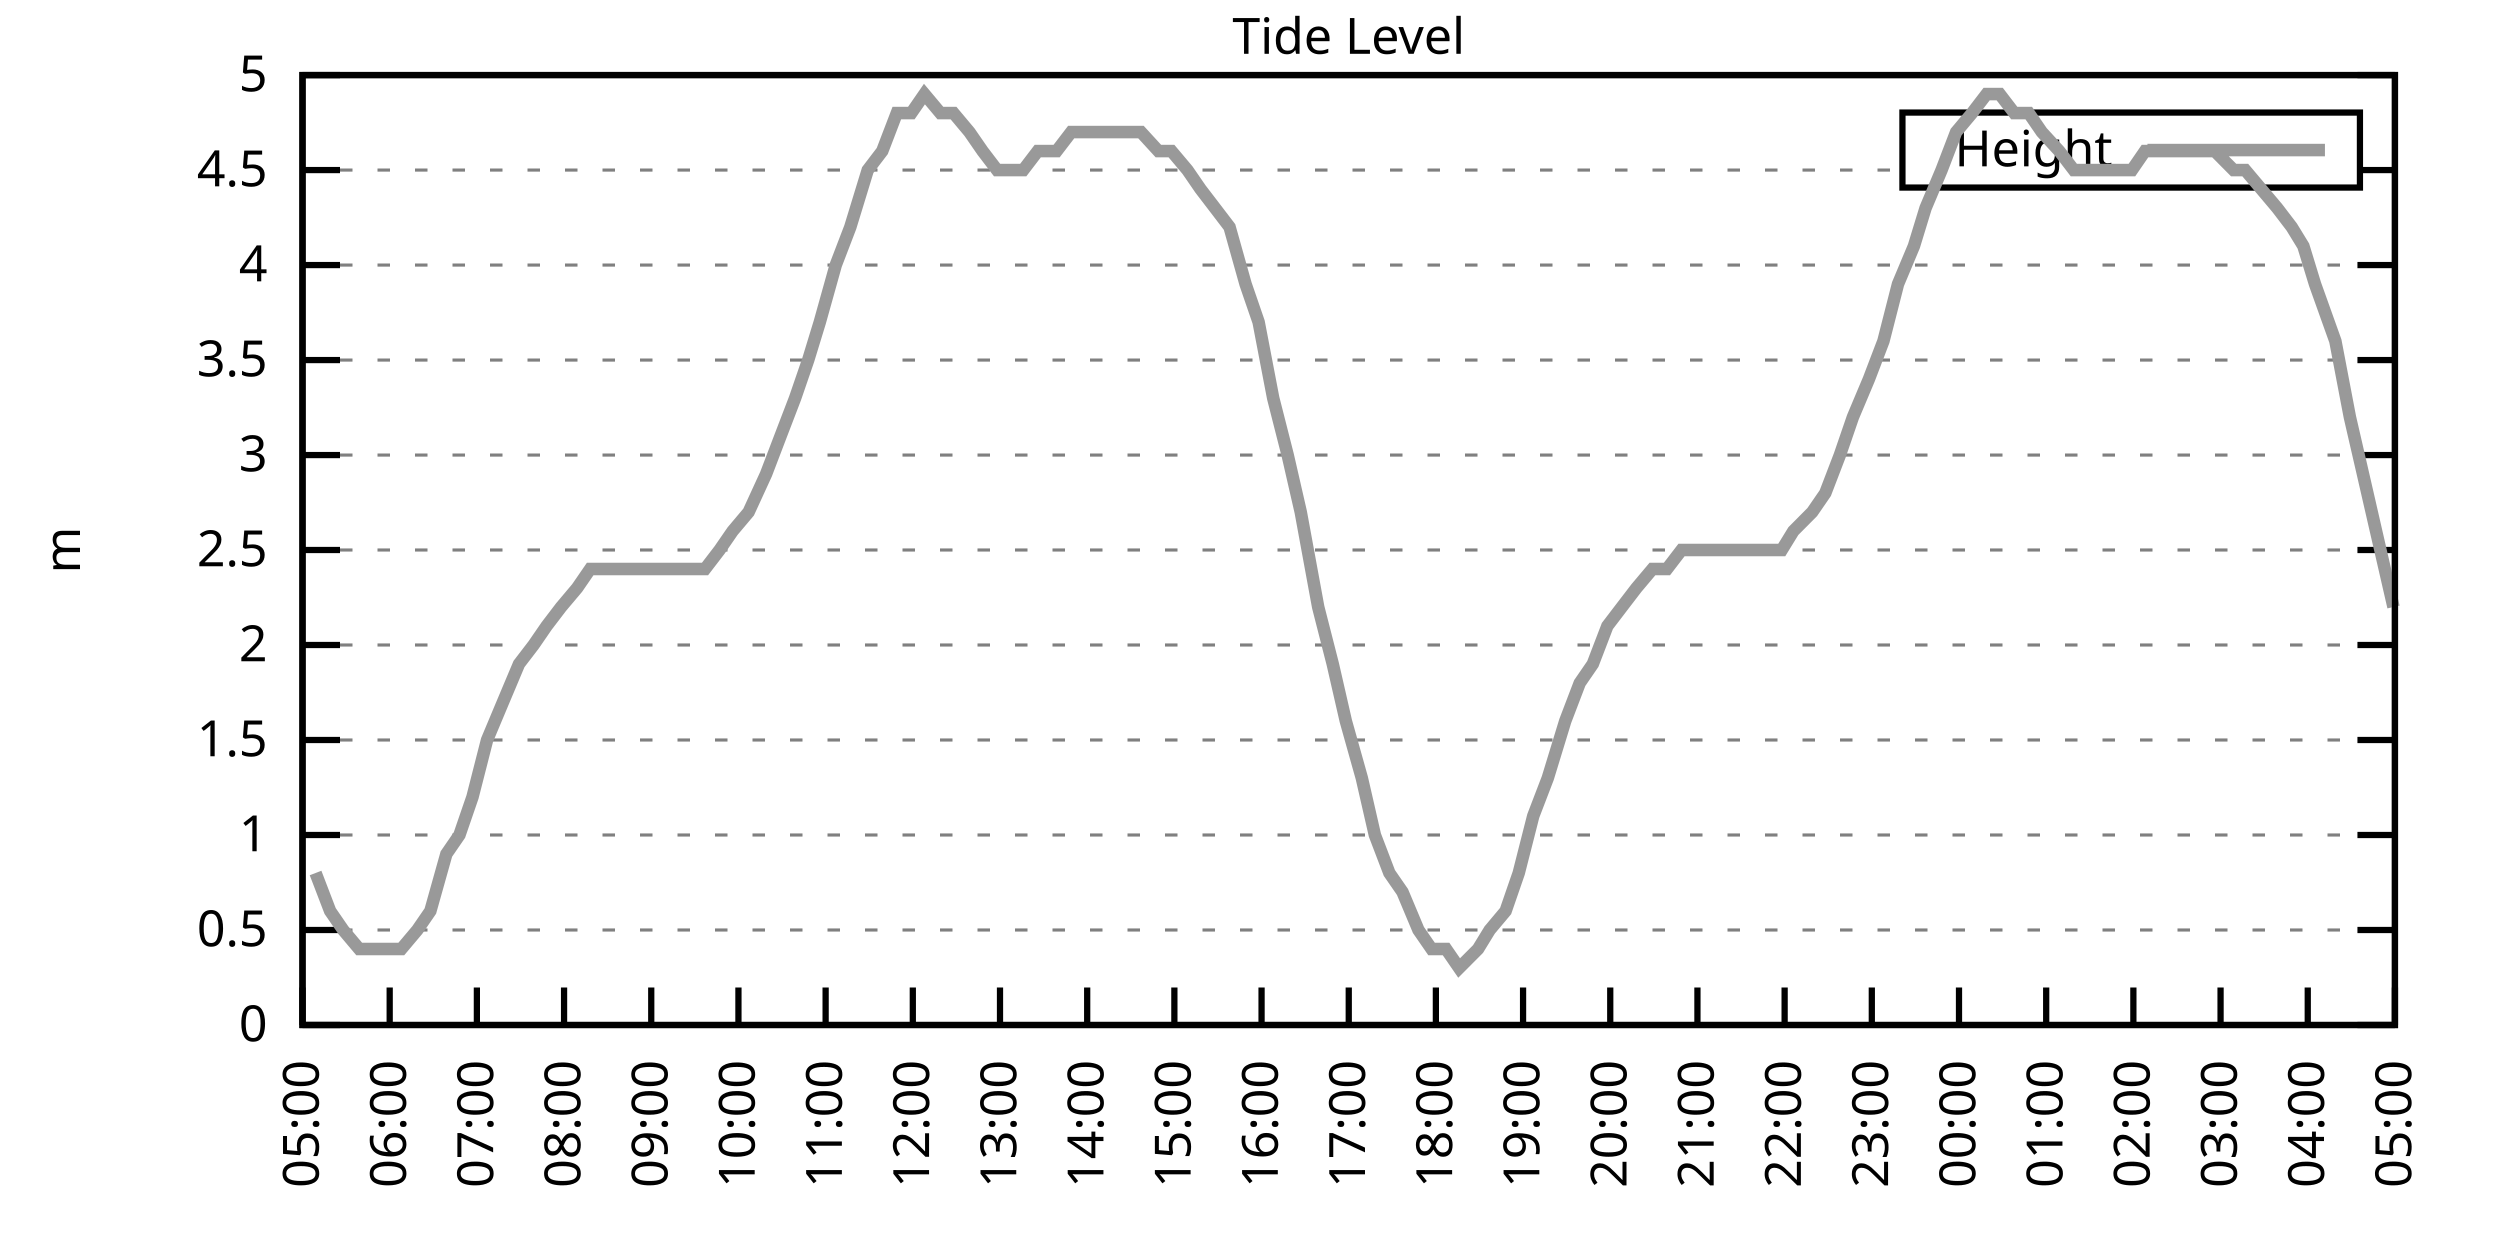
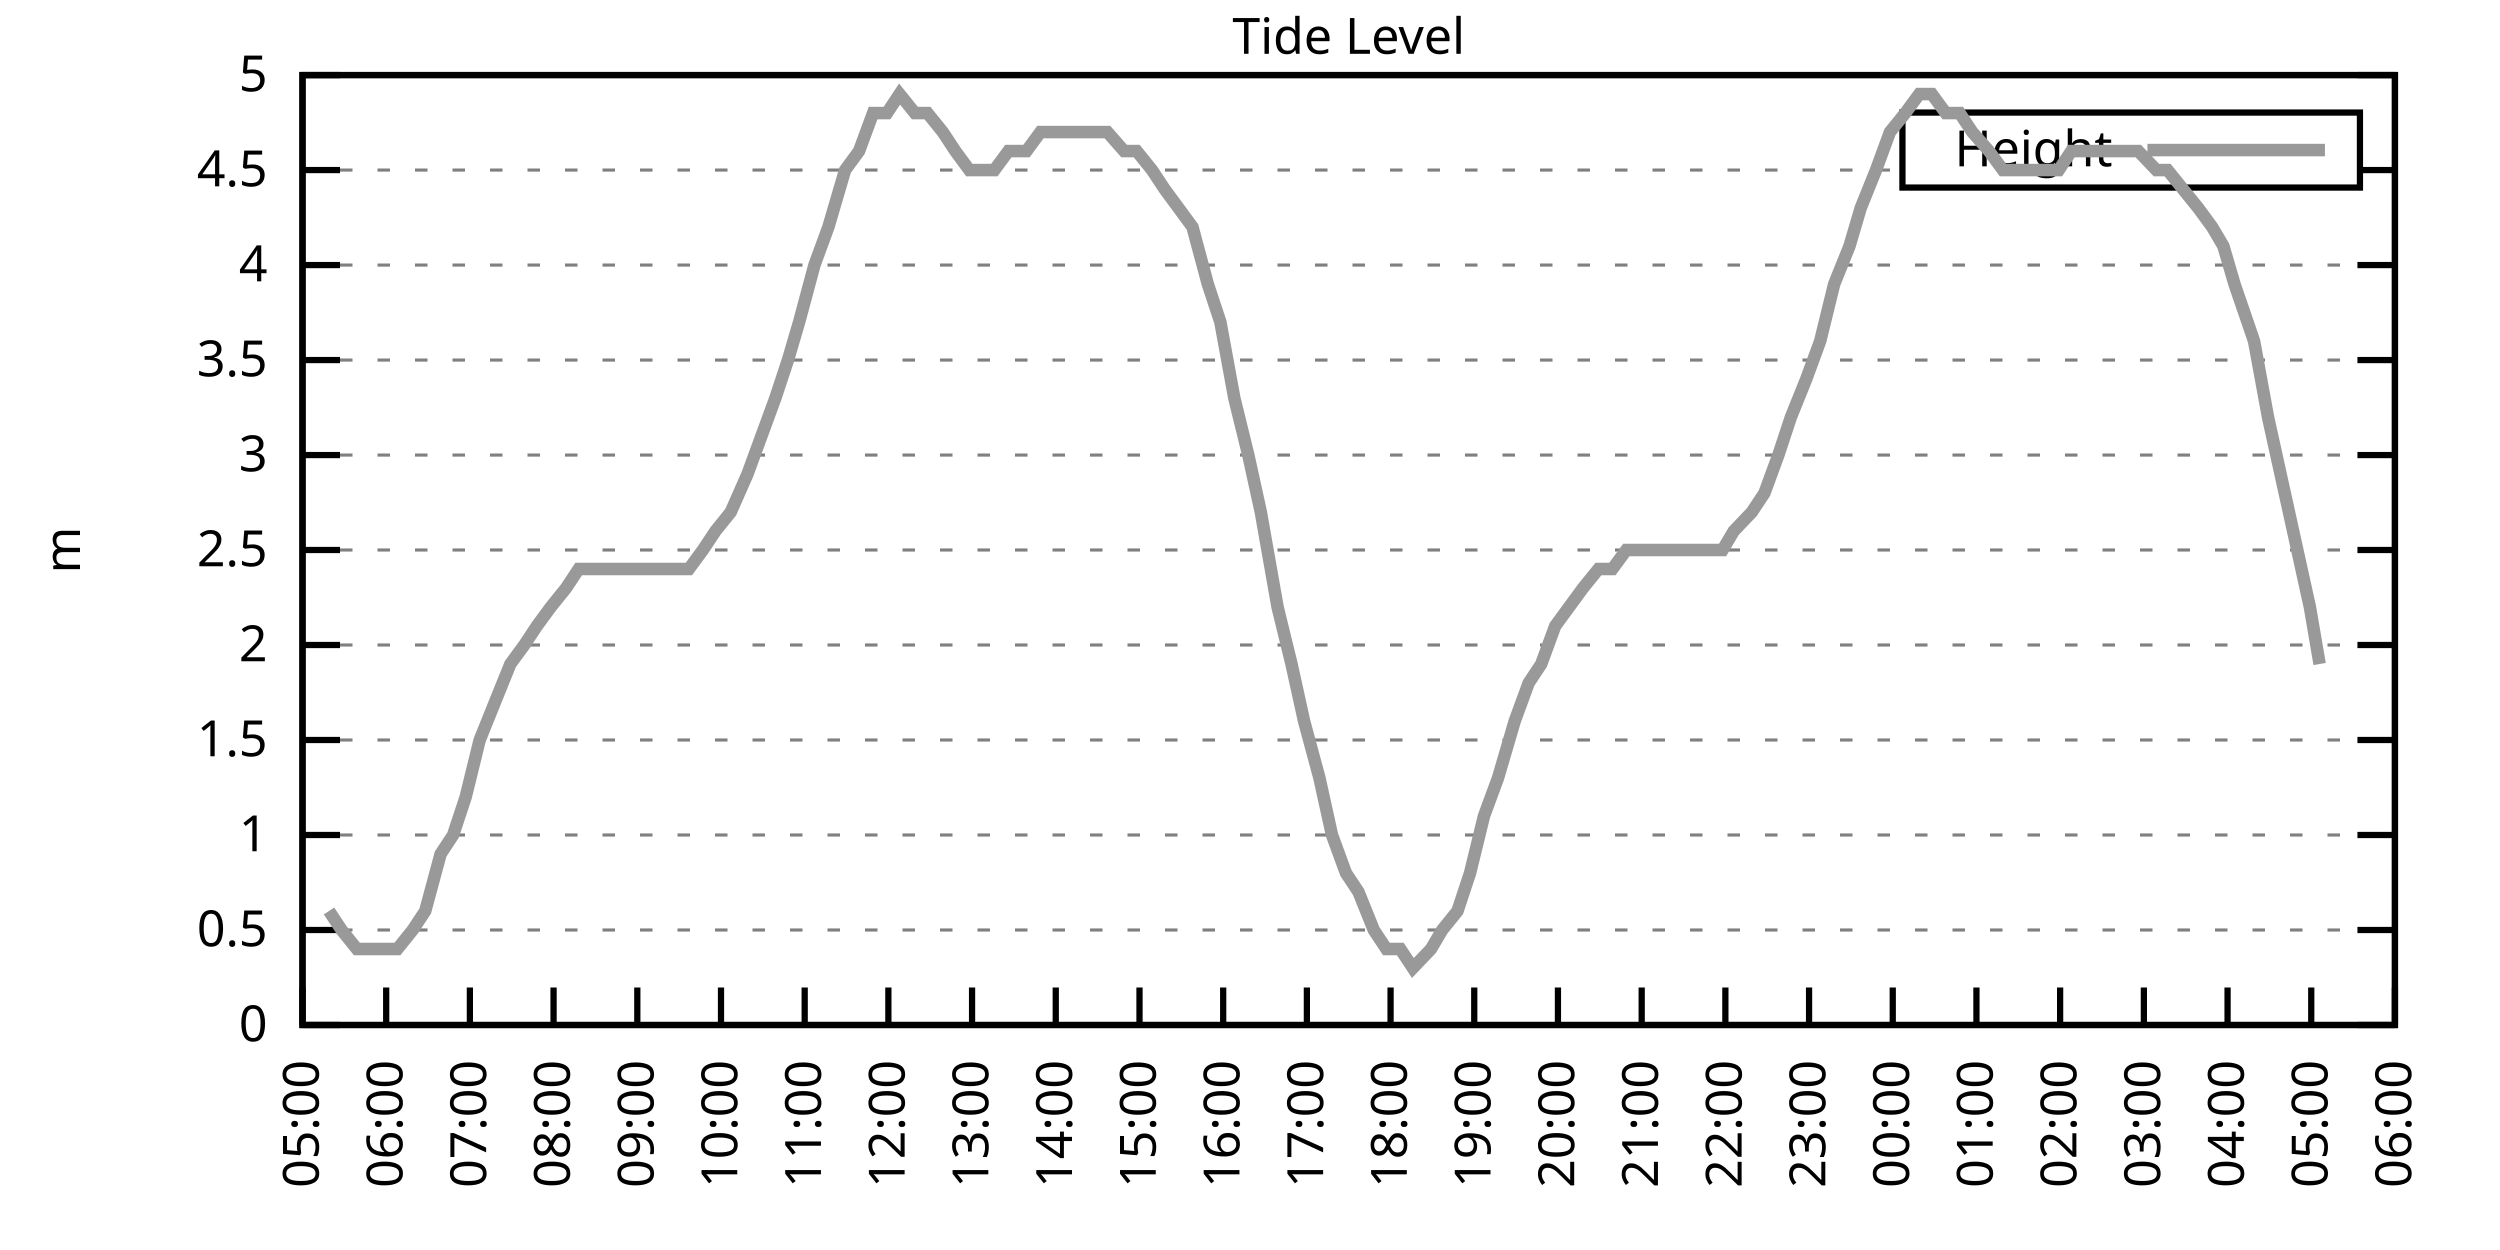
<svg xmlns="http://www.w3.org/2000/svg" xmlns:xlink="http://www.w3.org/1999/xlink" width="400" height="200" viewBox="0 0 400 200">
  <g id="gnuplot_canvas">
    <rect x="0" y="0" width="400" height="200" fill="none" />
    <defs>
      <circle id="gpDot" r="0.5" stroke-width="0.5" stroke="currentColor" />
      <path id="gpPt0" stroke-width="0.333" stroke="currentColor" d="M-1,0 h2 M0,-1 v2" />
      <path id="gpPt1" stroke-width="0.333" stroke="currentColor" d="M-1,-1 L1,1 M1,-1 L-1,1" />
      <path id="gpPt2" stroke-width="0.333" stroke="currentColor" d="M-1,0 L1,0 M0,-1 L0,1 M-1,-1 L1,1 M-1,1 L1,-1" />
      <rect id="gpPt3" stroke-width="0.333" stroke="currentColor" x="-1" y="-1" width="2" height="2" />
      <rect id="gpPt4" stroke-width="0.333" stroke="currentColor" fill="currentColor" x="-1" y="-1" width="2" height="2" />
      <circle id="gpPt5" stroke-width="0.333" stroke="currentColor" cx="0" cy="0" r="1" />
      <use xlink:href="#gpPt5" id="gpPt6" fill="currentColor" stroke="none" />
      <path id="gpPt7" stroke-width="0.333" stroke="currentColor" d="M0,-1.33 L-1.33,0.67 L1.33,0.67 z" />
      <use xlink:href="#gpPt7" id="gpPt8" fill="currentColor" stroke="none" />
      <use xlink:href="#gpPt7" id="gpPt9" stroke="currentColor" transform="rotate(180)" />
      <use xlink:href="#gpPt9" id="gpPt10" fill="currentColor" stroke="none" />
      <use xlink:href="#gpPt3" id="gpPt11" stroke="currentColor" transform="rotate(45)" />
      <use xlink:href="#gpPt11" id="gpPt12" fill="currentColor" stroke="none" />
      <path id="gpPt13" stroke-width="0.333" stroke="currentColor" d="M0,1.330 L1.265,0.411 L0.782,-1.067 L-0.782,-1.076 L-1.265,0.411 z" />
      <use xlink:href="#gpPt13" id="gpPt14" fill="currentColor" stroke="none" />
      <filter id="textbox" filterUnits="objectBoundingBox" x="0" y="0" height="1" width="1">
        <feFlood flood-color="white" flood-opacity="1" result="bgnd" />
        <feComposite in="SourceGraphic" in2="bgnd" operator="atop" />
      </filter>
      <filter id="greybox" filterUnits="objectBoundingBox" x="0" y="0" height="1" width="1">
        <feFlood flood-color="lightgrey" flood-opacity="1" result="grey" />
        <feComposite in="SourceGraphic" in2="grey" operator="atop" />
      </filter>
    </defs>
    <g fill="none" color="white" stroke="currentColor" stroke-width="1.00" stroke-linecap="butt" stroke-linejoin="miter">
</g>
    <g fill="none" color="black" stroke="currentColor" stroke-width="1.00" stroke-linecap="butt" stroke-linejoin="miter">
      <g stroke="none" shape-rendering="crispEdges">
        <polygon fill="rgb(255, 255, 255)" points="48.40,164.00 383.18,164.00 383.18,12.02 48.40,12.02 " />
      </g>
    </g>
    <g fill="none" color="black" stroke="currentColor" stroke-width="1.00" stroke-linecap="butt" stroke-linejoin="miter">
</g>
    <g fill="none" color="black" stroke="black" stroke-width="0.50" stroke-linecap="butt" stroke-linejoin="miter">
</g>
    <g fill="none" color="gray" stroke="currentColor" stroke-width="0.50" stroke-linecap="butt" stroke-linejoin="miter">
      <path stroke="gray" stroke-dasharray="2,4" class="gridline" d="M48.40,164.00 L383.19,164.00  " />
    </g>
    <g fill="none" color="gray" stroke="gray" stroke-width="1.00" stroke-linecap="butt" stroke-linejoin="miter">
</g>
    <g fill="none" color="black" stroke="currentColor" stroke-width="1.00" stroke-linecap="butt" stroke-linejoin="miter">
      <path stroke="black" d="M48.40,164.00 L54.40,164.00 M383.19,164.00 L377.19,164.00  " />
      <g transform="translate(42.80,166.60)" stroke="none" fill="black" font-family="Sans" font-size="8.00" text-anchor="end">
        <text>
          <tspan font-family="Sans"> 0</tspan>
        </text>
      </g>
    </g>
    <g fill="none" color="black" stroke="currentColor" stroke-width="1.00" stroke-linecap="butt" stroke-linejoin="miter">
</g>
    <g fill="none" color="black" stroke="black" stroke-width="0.50" stroke-linecap="butt" stroke-linejoin="miter">
</g>
    <g fill="none" color="gray" stroke="currentColor" stroke-width="0.50" stroke-linecap="butt" stroke-linejoin="miter">
      <path stroke="gray" stroke-dasharray="2,4" class="gridline" d="M48.40,148.80 L383.19,148.80  " />
    </g>
    <g fill="none" color="gray" stroke="gray" stroke-width="1.00" stroke-linecap="butt" stroke-linejoin="miter">
</g>
    <g fill="none" color="black" stroke="currentColor" stroke-width="1.00" stroke-linecap="butt" stroke-linejoin="miter">
      <path stroke="black" d="M48.40,148.80 L54.40,148.80 M383.19,148.80 L377.19,148.80  " />
      <g transform="translate(42.80,151.40)" stroke="none" fill="black" font-family="Sans" font-size="8.00" text-anchor="end">
        <text>
          <tspan font-family="Sans"> 0.5</tspan>
        </text>
      </g>
    </g>
    <g fill="none" color="black" stroke="currentColor" stroke-width="1.00" stroke-linecap="butt" stroke-linejoin="miter">
</g>
    <g fill="none" color="black" stroke="black" stroke-width="0.50" stroke-linecap="butt" stroke-linejoin="miter">
</g>
    <g fill="none" color="gray" stroke="currentColor" stroke-width="0.50" stroke-linecap="butt" stroke-linejoin="miter">
      <path stroke="gray" stroke-dasharray="2,4" class="gridline" d="M48.40,133.60 L383.19,133.60  " />
    </g>
    <g fill="none" color="gray" stroke="gray" stroke-width="1.00" stroke-linecap="butt" stroke-linejoin="miter">
</g>
    <g fill="none" color="black" stroke="currentColor" stroke-width="1.00" stroke-linecap="butt" stroke-linejoin="miter">
      <path stroke="black" d="M48.40,133.60 L54.40,133.60 M383.19,133.60 L377.19,133.60  " />
      <g transform="translate(42.80,136.20)" stroke="none" fill="black" font-family="Sans" font-size="8.00" text-anchor="end">
        <text>
          <tspan font-family="Sans"> 1</tspan>
        </text>
      </g>
    </g>
    <g fill="none" color="black" stroke="currentColor" stroke-width="1.00" stroke-linecap="butt" stroke-linejoin="miter">
</g>
    <g fill="none" color="black" stroke="black" stroke-width="0.50" stroke-linecap="butt" stroke-linejoin="miter">
</g>
    <g fill="none" color="gray" stroke="currentColor" stroke-width="0.50" stroke-linecap="butt" stroke-linejoin="miter">
      <path stroke="gray" stroke-dasharray="2,4" class="gridline" d="M48.40,118.40 L383.19,118.40  " />
    </g>
    <g fill="none" color="gray" stroke="gray" stroke-width="1.00" stroke-linecap="butt" stroke-linejoin="miter">
</g>
    <g fill="none" color="black" stroke="currentColor" stroke-width="1.00" stroke-linecap="butt" stroke-linejoin="miter">
      <path stroke="black" d="M48.40,118.40 L54.40,118.40 M383.19,118.40 L377.19,118.40  " />
      <g transform="translate(42.80,121.00)" stroke="none" fill="black" font-family="Sans" font-size="8.00" text-anchor="end">
        <text>
          <tspan font-family="Sans"> 1.5</tspan>
        </text>
      </g>
    </g>
    <g fill="none" color="black" stroke="currentColor" stroke-width="1.00" stroke-linecap="butt" stroke-linejoin="miter">
</g>
    <g fill="none" color="black" stroke="black" stroke-width="0.50" stroke-linecap="butt" stroke-linejoin="miter">
</g>
    <g fill="none" color="gray" stroke="currentColor" stroke-width="0.50" stroke-linecap="butt" stroke-linejoin="miter">
      <path stroke="gray" stroke-dasharray="2,4" class="gridline" d="M48.40,103.20 L383.19,103.20  " />
    </g>
    <g fill="none" color="gray" stroke="gray" stroke-width="1.00" stroke-linecap="butt" stroke-linejoin="miter">
</g>
    <g fill="none" color="black" stroke="currentColor" stroke-width="1.00" stroke-linecap="butt" stroke-linejoin="miter">
      <path stroke="black" d="M48.40,103.20 L54.40,103.20 M383.19,103.20 L377.19,103.20  " />
      <g transform="translate(42.80,105.80)" stroke="none" fill="black" font-family="Sans" font-size="8.00" text-anchor="end">
        <text>
          <tspan font-family="Sans"> 2</tspan>
        </text>
      </g>
    </g>
    <g fill="none" color="black" stroke="currentColor" stroke-width="1.00" stroke-linecap="butt" stroke-linejoin="miter">
</g>
    <g fill="none" color="black" stroke="black" stroke-width="0.50" stroke-linecap="butt" stroke-linejoin="miter">
</g>
    <g fill="none" color="gray" stroke="currentColor" stroke-width="0.50" stroke-linecap="butt" stroke-linejoin="miter">
      <path stroke="gray" stroke-dasharray="2,4" class="gridline" d="M48.40,88.00 L383.19,88.00  " />
    </g>
    <g fill="none" color="gray" stroke="gray" stroke-width="1.00" stroke-linecap="butt" stroke-linejoin="miter">
</g>
    <g fill="none" color="black" stroke="currentColor" stroke-width="1.00" stroke-linecap="butt" stroke-linejoin="miter">
      <path stroke="black" d="M48.40,88.00 L54.40,88.00 M383.19,88.00 L377.19,88.00  " />
      <g transform="translate(42.80,90.60)" stroke="none" fill="black" font-family="Sans" font-size="8.00" text-anchor="end">
        <text>
          <tspan font-family="Sans"> 2.5</tspan>
        </text>
      </g>
    </g>
    <g fill="none" color="black" stroke="currentColor" stroke-width="1.00" stroke-linecap="butt" stroke-linejoin="miter">
</g>
    <g fill="none" color="black" stroke="black" stroke-width="0.50" stroke-linecap="butt" stroke-linejoin="miter">
</g>
    <g fill="none" color="gray" stroke="currentColor" stroke-width="0.50" stroke-linecap="butt" stroke-linejoin="miter">
      <path stroke="gray" stroke-dasharray="2,4" class="gridline" d="M48.40,72.81 L383.19,72.81  " />
    </g>
    <g fill="none" color="gray" stroke="gray" stroke-width="1.00" stroke-linecap="butt" stroke-linejoin="miter">
</g>
    <g fill="none" color="black" stroke="currentColor" stroke-width="1.00" stroke-linecap="butt" stroke-linejoin="miter">
      <path stroke="black" d="M48.40,72.81 L54.40,72.81 M383.19,72.81 L377.19,72.81  " />
      <g transform="translate(42.80,75.41)" stroke="none" fill="black" font-family="Sans" font-size="8.00" text-anchor="end">
        <text>
          <tspan font-family="Sans"> 3</tspan>
        </text>
      </g>
    </g>
    <g fill="none" color="black" stroke="currentColor" stroke-width="1.00" stroke-linecap="butt" stroke-linejoin="miter">
</g>
    <g fill="none" color="black" stroke="black" stroke-width="0.50" stroke-linecap="butt" stroke-linejoin="miter">
</g>
    <g fill="none" color="gray" stroke="currentColor" stroke-width="0.50" stroke-linecap="butt" stroke-linejoin="miter">
      <path stroke="gray" stroke-dasharray="2,4" class="gridline" d="M48.40,57.61 L383.19,57.61  " />
    </g>
    <g fill="none" color="gray" stroke="gray" stroke-width="1.00" stroke-linecap="butt" stroke-linejoin="miter">
</g>
    <g fill="none" color="black" stroke="currentColor" stroke-width="1.00" stroke-linecap="butt" stroke-linejoin="miter">
      <path stroke="black" d="M48.40,57.61 L54.40,57.61 M383.19,57.61 L377.19,57.61  " />
      <g transform="translate(42.80,60.21)" stroke="none" fill="black" font-family="Sans" font-size="8.00" text-anchor="end">
        <text>
          <tspan font-family="Sans"> 3.5</tspan>
        </text>
      </g>
    </g>
    <g fill="none" color="black" stroke="currentColor" stroke-width="1.00" stroke-linecap="butt" stroke-linejoin="miter">
</g>
    <g fill="none" color="black" stroke="black" stroke-width="0.50" stroke-linecap="butt" stroke-linejoin="miter">
</g>
    <g fill="none" color="gray" stroke="currentColor" stroke-width="0.50" stroke-linecap="butt" stroke-linejoin="miter">
      <path stroke="gray" stroke-dasharray="2,4" class="gridline" d="M48.40,42.41 L383.19,42.41  " />
    </g>
    <g fill="none" color="gray" stroke="gray" stroke-width="1.00" stroke-linecap="butt" stroke-linejoin="miter">
</g>
    <g fill="none" color="black" stroke="currentColor" stroke-width="1.00" stroke-linecap="butt" stroke-linejoin="miter">
      <path stroke="black" d="M48.40,42.41 L54.40,42.41 M383.19,42.41 L377.19,42.41  " />
      <g transform="translate(42.80,45.01)" stroke="none" fill="black" font-family="Sans" font-size="8.00" text-anchor="end">
        <text>
          <tspan font-family="Sans"> 4</tspan>
        </text>
      </g>
    </g>
    <g fill="none" color="black" stroke="currentColor" stroke-width="1.00" stroke-linecap="butt" stroke-linejoin="miter">
</g>
    <g fill="none" color="black" stroke="black" stroke-width="0.50" stroke-linecap="butt" stroke-linejoin="miter">
</g>
    <g fill="none" color="gray" stroke="currentColor" stroke-width="0.50" stroke-linecap="butt" stroke-linejoin="miter">
      <path stroke="gray" stroke-dasharray="2,4" class="gridline" d="M48.40,27.21 L304.39,27.21 M377.59,27.21 L383.19,27.21  " />
    </g>
    <g fill="none" color="gray" stroke="gray" stroke-width="1.00" stroke-linecap="butt" stroke-linejoin="miter">
</g>
    <g fill="none" color="black" stroke="currentColor" stroke-width="1.00" stroke-linecap="butt" stroke-linejoin="miter">
      <path stroke="black" d="M48.40,27.21 L54.40,27.21 M383.19,27.21 L377.19,27.21  " />
      <g transform="translate(42.80,29.81)" stroke="none" fill="black" font-family="Sans" font-size="8.00" text-anchor="end">
        <text>
          <tspan font-family="Sans"> 4.5</tspan>
        </text>
      </g>
    </g>
    <g fill="none" color="black" stroke="currentColor" stroke-width="1.00" stroke-linecap="butt" stroke-linejoin="miter">
</g>
    <g fill="none" color="black" stroke="black" stroke-width="0.50" stroke-linecap="butt" stroke-linejoin="miter">
</g>
    <g fill="none" color="gray" stroke="currentColor" stroke-width="0.50" stroke-linecap="butt" stroke-linejoin="miter">
      <path stroke="gray" stroke-dasharray="2,4" class="gridline" d="M48.40,12.01 L383.19,12.01  " />
    </g>
    <g fill="none" color="gray" stroke="gray" stroke-width="1.00" stroke-linecap="butt" stroke-linejoin="miter">
</g>
    <g fill="none" color="black" stroke="currentColor" stroke-width="1.00" stroke-linecap="butt" stroke-linejoin="miter">
      <path stroke="black" d="M48.40,12.01 L54.40,12.01 M383.19,12.01 L377.19,12.01  " />
      <g transform="translate(42.80,14.61)" stroke="none" fill="black" font-family="Sans" font-size="8.00" text-anchor="end">
        <text>
          <tspan font-family="Sans"> 5</tspan>
        </text>
      </g>
    </g>
    <g fill="none" color="black" stroke="currentColor" stroke-width="1.00" stroke-linecap="butt" stroke-linejoin="miter">
      <path stroke="black" d="M48.40,164.00 L48.40,158.00  " />
      <g transform="translate(51.00,169.60) rotate(270.00)" stroke="none" fill="black" font-family="Sans" font-size="8.00" text-anchor="end">
        <text>
          <tspan font-family="Sans">05:00</tspan>
        </text>
      </g>
    </g>
    <g fill="none" color="black" stroke="currentColor" stroke-width="1.00" stroke-linecap="butt" stroke-linejoin="miter">
-       <path stroke="black" d="M62.35,164.00 L62.35,158.00  " />
-       <g transform="translate(64.95,169.60) rotate(270.00)" stroke="none" fill="black" font-family="Sans" font-size="8.00" text-anchor="end">
+       <path stroke="black" d="M61.79,164.00 L61.79,158.00  " />
+       <g transform="translate(64.39,169.60) rotate(270.00)" stroke="none" fill="black" font-family="Sans" font-size="8.00" text-anchor="end">
        <text>
          <tspan font-family="Sans">06:00</tspan>
        </text>
      </g>
    </g>
    <g fill="none" color="black" stroke="currentColor" stroke-width="1.00" stroke-linecap="butt" stroke-linejoin="miter">
-       <path stroke="black" d="M76.30,164.00 L76.30,158.00  " />
-       <g transform="translate(78.90,169.60) rotate(270.00)" stroke="none" fill="black" font-family="Sans" font-size="8.00" text-anchor="end">
+       <path stroke="black" d="M75.18,164.00 L75.18,158.00  " />
+       <g transform="translate(77.78,169.60) rotate(270.00)" stroke="none" fill="black" font-family="Sans" font-size="8.00" text-anchor="end">
        <text>
          <tspan font-family="Sans">07:00</tspan>
        </text>
      </g>
    </g>
    <g fill="none" color="black" stroke="currentColor" stroke-width="1.00" stroke-linecap="butt" stroke-linejoin="miter">
-       <path stroke="black" d="M90.25,164.00 L90.25,158.00  " />
-       <g transform="translate(92.85,169.60) rotate(270.00)" stroke="none" fill="black" font-family="Sans" font-size="8.00" text-anchor="end">
+       <path stroke="black" d="M88.57,164.00 L88.57,158.00  " />
+       <g transform="translate(91.17,169.60) rotate(270.00)" stroke="none" fill="black" font-family="Sans" font-size="8.00" text-anchor="end">
        <text>
          <tspan font-family="Sans">08:00</tspan>
        </text>
      </g>
    </g>
    <g fill="none" color="black" stroke="currentColor" stroke-width="1.00" stroke-linecap="butt" stroke-linejoin="miter">
-       <path stroke="black" d="M104.20,164.00 L104.20,158.00  " />
-       <g transform="translate(106.80,169.60) rotate(270.00)" stroke="none" fill="black" font-family="Sans" font-size="8.00" text-anchor="end">
+       <path stroke="black" d="M101.97,164.00 L101.97,158.00  " />
+       <g transform="translate(104.57,169.60) rotate(270.00)" stroke="none" fill="black" font-family="Sans" font-size="8.00" text-anchor="end">
        <text>
          <tspan font-family="Sans">09:00</tspan>
        </text>
      </g>
    </g>
    <g fill="none" color="black" stroke="currentColor" stroke-width="1.00" stroke-linecap="butt" stroke-linejoin="miter">
-       <path stroke="black" d="M118.15,164.00 L118.15,158.00  " />
-       <g transform="translate(120.75,169.60) rotate(270.00)" stroke="none" fill="black" font-family="Sans" font-size="8.00" text-anchor="end">
+       <path stroke="black" d="M115.36,164.00 L115.36,158.00  " />
+       <g transform="translate(117.96,169.60) rotate(270.00)" stroke="none" fill="black" font-family="Sans" font-size="8.00" text-anchor="end">
        <text>
          <tspan font-family="Sans">10:00</tspan>
        </text>
      </g>
    </g>
    <g fill="none" color="black" stroke="currentColor" stroke-width="1.00" stroke-linecap="butt" stroke-linejoin="miter">
-       <path stroke="black" d="M132.10,164.00 L132.10,158.00  " />
-       <g transform="translate(134.70,169.60) rotate(270.00)" stroke="none" fill="black" font-family="Sans" font-size="8.00" text-anchor="end">
+       <path stroke="black" d="M128.75,164.00 L128.75,158.00  " />
+       <g transform="translate(131.35,169.60) rotate(270.00)" stroke="none" fill="black" font-family="Sans" font-size="8.00" text-anchor="end">
        <text>
          <tspan font-family="Sans">11:00</tspan>
        </text>
      </g>
    </g>
    <g fill="none" color="black" stroke="currentColor" stroke-width="1.00" stroke-linecap="butt" stroke-linejoin="miter">
-       <path stroke="black" d="M146.05,164.00 L146.05,158.00  " />
-       <g transform="translate(148.65,169.60) rotate(270.00)" stroke="none" fill="black" font-family="Sans" font-size="8.00" text-anchor="end">
+       <path stroke="black" d="M142.14,164.00 L142.14,158.00  " />
+       <g transform="translate(144.74,169.60) rotate(270.00)" stroke="none" fill="black" font-family="Sans" font-size="8.00" text-anchor="end">
        <text>
          <tspan font-family="Sans">12:00</tspan>
        </text>
      </g>
    </g>
    <g fill="none" color="black" stroke="currentColor" stroke-width="1.00" stroke-linecap="butt" stroke-linejoin="miter">
-       <path stroke="black" d="M160.00,164.00 L160.00,158.00  " />
-       <g transform="translate(162.60,169.60) rotate(270.00)" stroke="none" fill="black" font-family="Sans" font-size="8.00" text-anchor="end">
+       <path stroke="black" d="M155.53,164.00 L155.53,158.00  " />
+       <g transform="translate(158.13,169.60) rotate(270.00)" stroke="none" fill="black" font-family="Sans" font-size="8.00" text-anchor="end">
        <text>
          <tspan font-family="Sans">13:00</tspan>
        </text>
      </g>
    </g>
    <g fill="none" color="black" stroke="currentColor" stroke-width="1.00" stroke-linecap="butt" stroke-linejoin="miter">
-       <path stroke="black" d="M173.95,164.00 L173.95,158.00  " />
-       <g transform="translate(176.55,169.60) rotate(270.00)" stroke="none" fill="black" font-family="Sans" font-size="8.00" text-anchor="end">
+       <path stroke="black" d="M168.92,164.00 L168.92,158.00  " />
+       <g transform="translate(171.52,169.60) rotate(270.00)" stroke="none" fill="black" font-family="Sans" font-size="8.00" text-anchor="end">
        <text>
          <tspan font-family="Sans">14:00</tspan>
        </text>
      </g>
    </g>
    <g fill="none" color="black" stroke="currentColor" stroke-width="1.00" stroke-linecap="butt" stroke-linejoin="miter">
-       <path stroke="black" d="M187.90,164.00 L187.90,158.00  " />
-       <g transform="translate(190.50,169.60) rotate(270.00)" stroke="none" fill="black" font-family="Sans" font-size="8.00" text-anchor="end">
+       <path stroke="black" d="M182.32,164.00 L182.32,158.00  " />
+       <g transform="translate(184.92,169.60) rotate(270.00)" stroke="none" fill="black" font-family="Sans" font-size="8.00" text-anchor="end">
        <text>
          <tspan font-family="Sans">15:00</tspan>
        </text>
      </g>
    </g>
    <g fill="none" color="black" stroke="currentColor" stroke-width="1.00" stroke-linecap="butt" stroke-linejoin="miter">
-       <path stroke="black" d="M201.85,164.00 L201.85,158.00  " />
-       <g transform="translate(204.45,169.60) rotate(270.00)" stroke="none" fill="black" font-family="Sans" font-size="8.00" text-anchor="end">
+       <path stroke="black" d="M195.71,164.00 L195.71,158.00  " />
+       <g transform="translate(198.31,169.60) rotate(270.00)" stroke="none" fill="black" font-family="Sans" font-size="8.00" text-anchor="end">
        <text>
          <tspan font-family="Sans">16:00</tspan>
        </text>
      </g>
    </g>
    <g fill="none" color="black" stroke="currentColor" stroke-width="1.00" stroke-linecap="butt" stroke-linejoin="miter">
-       <path stroke="black" d="M215.80,164.00 L215.80,158.00  " />
-       <g transform="translate(218.40,169.60) rotate(270.00)" stroke="none" fill="black" font-family="Sans" font-size="8.00" text-anchor="end">
+       <path stroke="black" d="M209.10,164.00 L209.10,158.00  " />
+       <g transform="translate(211.70,169.60) rotate(270.00)" stroke="none" fill="black" font-family="Sans" font-size="8.00" text-anchor="end">
        <text>
          <tspan font-family="Sans">17:00</tspan>
        </text>
      </g>
    </g>
    <g fill="none" color="black" stroke="currentColor" stroke-width="1.00" stroke-linecap="butt" stroke-linejoin="miter">
-       <path stroke="black" d="M229.74,164.00 L229.74,158.00  " />
-       <g transform="translate(232.34,169.60) rotate(270.00)" stroke="none" fill="black" font-family="Sans" font-size="8.00" text-anchor="end">
+       <path stroke="black" d="M222.49,164.00 L222.49,158.00  " />
+       <g transform="translate(225.09,169.60) rotate(270.00)" stroke="none" fill="black" font-family="Sans" font-size="8.00" text-anchor="end">
        <text>
          <tspan font-family="Sans">18:00</tspan>
        </text>
      </g>
    </g>
    <g fill="none" color="black" stroke="currentColor" stroke-width="1.00" stroke-linecap="butt" stroke-linejoin="miter">
-       <path stroke="black" d="M243.69,164.00 L243.69,158.00  " />
-       <g transform="translate(246.29,169.60) rotate(270.00)" stroke="none" fill="black" font-family="Sans" font-size="8.00" text-anchor="end">
+       <path stroke="black" d="M235.88,164.00 L235.88,158.00  " />
+       <g transform="translate(238.48,169.60) rotate(270.00)" stroke="none" fill="black" font-family="Sans" font-size="8.00" text-anchor="end">
        <text>
          <tspan font-family="Sans">19:00</tspan>
        </text>
      </g>
    </g>
    <g fill="none" color="black" stroke="currentColor" stroke-width="1.00" stroke-linecap="butt" stroke-linejoin="miter">
-       <path stroke="black" d="M257.64,164.00 L257.64,158.00  " />
-       <g transform="translate(260.24,169.60) rotate(270.00)" stroke="none" fill="black" font-family="Sans" font-size="8.00" text-anchor="end">
+       <path stroke="black" d="M249.27,164.00 L249.27,158.00  " />
+       <g transform="translate(251.87,169.60) rotate(270.00)" stroke="none" fill="black" font-family="Sans" font-size="8.00" text-anchor="end">
        <text>
          <tspan font-family="Sans">20:00</tspan>
        </text>
      </g>
    </g>
    <g fill="none" color="black" stroke="currentColor" stroke-width="1.00" stroke-linecap="butt" stroke-linejoin="miter">
-       <path stroke="black" d="M271.59,164.00 L271.59,158.00  " />
-       <g transform="translate(274.19,169.60) rotate(270.00)" stroke="none" fill="black" font-family="Sans" font-size="8.00" text-anchor="end">
+       <path stroke="black" d="M262.67,164.00 L262.67,158.00  " />
+       <g transform="translate(265.27,169.60) rotate(270.00)" stroke="none" fill="black" font-family="Sans" font-size="8.00" text-anchor="end">
        <text>
          <tspan font-family="Sans">21:00</tspan>
        </text>
      </g>
    </g>
    <g fill="none" color="black" stroke="currentColor" stroke-width="1.00" stroke-linecap="butt" stroke-linejoin="miter">
-       <path stroke="black" d="M285.54,164.00 L285.54,158.00  " />
-       <g transform="translate(288.14,169.60) rotate(270.00)" stroke="none" fill="black" font-family="Sans" font-size="8.00" text-anchor="end">
+       <path stroke="black" d="M276.06,164.00 L276.06,158.00  " />
+       <g transform="translate(278.66,169.60) rotate(270.00)" stroke="none" fill="black" font-family="Sans" font-size="8.00" text-anchor="end">
        <text>
          <tspan font-family="Sans">22:00</tspan>
        </text>
      </g>
    </g>
    <g fill="none" color="black" stroke="currentColor" stroke-width="1.00" stroke-linecap="butt" stroke-linejoin="miter">
-       <path stroke="black" d="M299.49,164.00 L299.49,158.00  " />
-       <g transform="translate(302.09,169.60) rotate(270.00)" stroke="none" fill="black" font-family="Sans" font-size="8.00" text-anchor="end">
+       <path stroke="black" d="M289.45,164.00 L289.45,158.00  " />
+       <g transform="translate(292.05,169.60) rotate(270.00)" stroke="none" fill="black" font-family="Sans" font-size="8.00" text-anchor="end">
        <text>
          <tspan font-family="Sans">23:00</tspan>
        </text>
      </g>
    </g>
    <g fill="none" color="black" stroke="currentColor" stroke-width="1.00" stroke-linecap="butt" stroke-linejoin="miter">
-       <path stroke="black" d="M313.44,164.00 L313.44,158.00  " />
-       <g transform="translate(316.04,169.60) rotate(270.00)" stroke="none" fill="black" font-family="Sans" font-size="8.00" text-anchor="end">
+       <path stroke="black" d="M302.84,164.00 L302.84,158.00  " />
+       <g transform="translate(305.44,169.60) rotate(270.00)" stroke="none" fill="black" font-family="Sans" font-size="8.00" text-anchor="end">
        <text>
          <tspan font-family="Sans">00:00</tspan>
        </text>
      </g>
    </g>
    <g fill="none" color="black" stroke="currentColor" stroke-width="1.00" stroke-linecap="butt" stroke-linejoin="miter">
-       <path stroke="black" d="M327.39,164.00 L327.39,158.00  " />
-       <g transform="translate(329.99,169.60) rotate(270.00)" stroke="none" fill="black" font-family="Sans" font-size="8.00" text-anchor="end">
+       <path stroke="black" d="M316.23,164.00 L316.23,158.00  " />
+       <g transform="translate(318.83,169.60) rotate(270.00)" stroke="none" fill="black" font-family="Sans" font-size="8.00" text-anchor="end">
        <text>
          <tspan font-family="Sans">01:00</tspan>
        </text>
      </g>
    </g>
    <g fill="none" color="black" stroke="currentColor" stroke-width="1.00" stroke-linecap="butt" stroke-linejoin="miter">
-       <path stroke="black" d="M341.34,164.00 L341.34,158.00  " />
-       <g transform="translate(343.94,169.60) rotate(270.00)" stroke="none" fill="black" font-family="Sans" font-size="8.00" text-anchor="end">
+       <path stroke="black" d="M329.62,164.00 L329.62,158.00  " />
+       <g transform="translate(332.22,169.60) rotate(270.00)" stroke="none" fill="black" font-family="Sans" font-size="8.00" text-anchor="end">
        <text>
          <tspan font-family="Sans">02:00</tspan>
        </text>
      </g>
    </g>
    <g fill="none" color="black" stroke="currentColor" stroke-width="1.00" stroke-linecap="butt" stroke-linejoin="miter">
-       <path stroke="black" d="M355.29,164.00 L355.29,158.00  " />
-       <g transform="translate(357.89,169.60) rotate(270.00)" stroke="none" fill="black" font-family="Sans" font-size="8.00" text-anchor="end">
+       <path stroke="black" d="M343.02,164.00 L343.02,158.00  " />
+       <g transform="translate(345.62,169.60) rotate(270.00)" stroke="none" fill="black" font-family="Sans" font-size="8.00" text-anchor="end">
        <text>
          <tspan font-family="Sans">03:00</tspan>
        </text>
      </g>
    </g>
    <g fill="none" color="black" stroke="currentColor" stroke-width="1.00" stroke-linecap="butt" stroke-linejoin="miter">
-       <path stroke="black" d="M369.24,164.00 L369.24,158.00  " />
-       <g transform="translate(371.84,169.60) rotate(270.00)" stroke="none" fill="black" font-family="Sans" font-size="8.00" text-anchor="end">
+       <path stroke="black" d="M356.41,164.00 L356.41,158.00  " />
+       <g transform="translate(359.01,169.60) rotate(270.00)" stroke="none" fill="black" font-family="Sans" font-size="8.00" text-anchor="end">
        <text>
          <tspan font-family="Sans">04:00</tspan>
+         </text>
+       </g>
+     </g>
+     <g fill="none" color="black" stroke="currentColor" stroke-width="1.00" stroke-linecap="butt" stroke-linejoin="miter">
+       <path stroke="black" d="M369.80,164.00 L369.80,158.00  " />
+       <g transform="translate(372.40,169.60) rotate(270.00)" stroke="none" fill="black" font-family="Sans" font-size="8.00" text-anchor="end">
+         <text>
+           <tspan font-family="Sans">05:00</tspan>
        </text>
      </g>
    </g>
    <g fill="none" color="black" stroke="currentColor" stroke-width="1.00" stroke-linecap="butt" stroke-linejoin="miter">
      <path stroke="black" d="M383.19,164.00 L383.19,158.00  " />
      <g transform="translate(385.79,169.60) rotate(270.00)" stroke="none" fill="black" font-family="Sans" font-size="8.00" text-anchor="end">
        <text>
-           <tspan font-family="Sans">05:00</tspan>
+           <tspan font-family="Sans">06:00</tspan>
        </text>
      </g>
    </g>
    <g fill="none" color="black" stroke="currentColor" stroke-width="1.00" stroke-linecap="butt" stroke-linejoin="miter">
</g>
    <g fill="none" color="black" stroke="currentColor" stroke-width="1.00" stroke-linecap="butt" stroke-linejoin="miter">
      <path stroke="black" d="M48.40,12.01 L48.40,164.00 L383.19,164.00 L383.19,12.01 L48.40,12.01 Z  " />
    </g>
    <g fill="none" color="black" stroke="currentColor" stroke-width="1.00" stroke-linecap="butt" stroke-linejoin="miter">
</g>
    <g fill="none" color="black" stroke="currentColor" stroke-width="1.00" stroke-linecap="butt" stroke-linejoin="miter">
      <path stroke="black" d="M304.39,30.01 L304.39,18.01 L377.59,18.01 L377.59,30.01 L304.39,30.01 Z  " />
    </g>
    <g id="Tide_level_plot_1">
      <g fill="none" color="white" stroke="black" stroke-width="2.00" stroke-linecap="butt" stroke-linejoin="miter">
</g>
      <g fill="none" color="black" stroke="currentColor" stroke-width="2.00" stroke-linecap="butt" stroke-linejoin="miter">
        <g transform="translate(337.99,26.61)" stroke="none" fill="black" font-family="Sans" font-size="8.00" text-anchor="end">
          <text>
            <tspan font-family="Sans">Height</tspan>
          </text>
        </g>
      </g>
      <g fill="none" color="black" stroke="currentColor" stroke-width="2.00" stroke-linecap="butt" stroke-linejoin="miter">
-         <path stroke="rgb(153, 153, 153)" d="M343.59,24.01 L371.99,24.01 M50.49,139.68 L52.82,145.76 L54.91,148.80 L57.47,151.84 L59.79,151.84 L61.88,151.84   L64.21,151.84 L66.77,148.80 L68.86,145.76 L71.42,136.64 L73.51,133.60 L75.60,127.52 L77.93,118.40 L80.48,112.32   L83.04,106.24 L85.37,103.20 L87.46,100.16 L89.78,97.12 L92.34,94.08 L94.43,91.04 L96.53,91.04 L99.32,91.04   L101.41,91.04 L103.27,91.04 L105.83,91.04 L108.38,91.04 L110.71,91.04 L112.80,91.04 L115.13,88.00 L117.22,84.97   L119.78,81.93 L122.57,75.85 L124.89,69.77 L127.22,63.69 L129.31,57.61 L131.17,51.53 L133.72,42.41 L136.05,36.33   L138.84,27.21 L141.16,24.17 L143.49,18.09 L145.81,18.09 L147.91,15.05 L150.46,18.09 L152.56,18.09 L155.11,21.13   L157.21,24.17 L159.53,27.21 L162.09,27.21 L163.72,27.21 L166.04,24.17 L169.06,24.17 L171.39,21.13 L173.71,21.13   L175.34,21.13 L177.90,21.13 L180.69,21.13 L182.55,21.13 L185.34,24.17 L187.43,24.17 L189.99,27.21 L192.08,30.25   L194.41,33.29 L196.73,36.33 L199.29,45.45 L201.38,51.53 L203.71,63.69 L206.03,72.81 L208.12,81.93 L210.91,97.12   L213.24,106.24 L215.33,115.36 L217.89,124.48 L219.98,133.60 L222.30,139.68 L224.40,142.72 L226.95,148.80 L229.05,151.84   L231.37,151.84 L233.46,154.88 L236.49,151.84 L238.35,148.80 L240.90,145.76 L243.00,139.68 L245.32,130.56 L247.65,124.48   L250.44,115.36 L252.76,109.28 L254.85,106.24 L257.18,100.16 L259.50,97.12 L261.83,94.08 L264.39,91.04 L266.71,91.04   L269.04,88.00 L271.36,88.00 L273.69,88.00 L275.78,88.00 L278.10,88.00 L280.20,88.00 L282.99,88.00 L285.08,88.00   L286.94,84.97 L289.96,81.93 L292.05,78.89 L294.38,72.81 L296.47,66.73 L299.03,60.65 L301.35,54.57 L303.68,45.45   L306.23,39.37 L308.09,33.29 L310.65,27.21 L312.98,21.13 L315.53,18.09 L317.86,15.05 L319.95,15.05 L322.28,18.09   L324.60,18.09 L326.69,21.13 L329.48,24.17 L331.81,27.21 L334.13,27.21 L335.99,27.21 L338.78,27.21 L341.11,27.21   L343.20,24.17 L345.76,24.17 L347.62,24.17 L350.18,24.17 L352.50,24.17 L354.36,24.17 L357.38,27.21 L359.24,27.21   L361.80,30.25 L364.36,33.29 L366.68,36.33 L368.54,39.37 L370.40,45.45 L373.66,54.57 L375.98,66.73 L378.08,75.85   L380.17,84.97 L382.96,97.12  " />
+         <path stroke="rgb(153, 153, 153)" d="M343.59,24.01 L371.99,24.01 M52.64,145.76 L54.65,148.80 L57.10,151.84 L59.34,151.84 L61.35,151.84 L63.58,151.84   L66.03,148.80 L68.04,145.76 L70.50,136.64 L72.50,133.60 L74.51,127.52 L76.75,118.40 L79.20,112.32 L81.66,106.24   L83.89,103.20 L85.90,100.16 L88.13,97.12 L90.58,94.08 L92.59,91.04 L94.60,91.04 L97.28,91.04 L99.29,91.04   L101.07,91.04 L103.53,91.04 L105.98,91.04 L108.22,91.04 L110.22,91.04 L112.46,88.00 L114.47,84.97 L116.92,81.93   L119.60,75.85 L121.83,69.77 L124.06,63.69 L126.07,57.61 L127.86,51.53 L130.31,42.41 L132.54,36.33 L135.22,27.21   L137.45,24.17 L139.69,18.09 L141.92,18.09 L143.93,15.05 L146.38,18.09 L148.39,18.09 L150.85,21.13 L152.85,24.17   L155.09,27.21 L157.54,27.21 L159.10,27.21 L161.34,24.17 L164.24,24.17 L166.47,21.13 L168.70,21.13 L170.26,21.13   L172.72,21.13 L175.40,21.13 L177.18,21.13 L179.86,24.17 L181.87,24.17 L184.32,27.21 L186.33,30.25 L188.57,33.29   L190.80,36.33 L193.25,45.45 L195.26,51.53 L197.49,63.69 L199.73,72.81 L201.73,81.93 L204.41,97.12 L206.64,106.24   L208.65,115.36 L211.11,124.48 L213.12,133.60 L215.35,139.68 L217.36,142.72 L219.81,148.80 L221.82,151.84 L224.05,151.84   L226.06,154.88 L228.96,151.84 L230.75,148.80 L233.20,145.76 L235.21,139.68 L237.44,130.56 L239.68,124.48 L242.36,115.36   L244.59,109.28 L246.60,106.24 L248.83,100.16 L251.06,97.12 L253.29,94.08 L255.75,91.04 L257.98,91.04 L260.21,88.00   L262.44,88.00 L264.67,88.00 L266.68,88.00 L268.92,88.00 L270.92,88.00 L273.60,88.00 L275.61,88.00 L277.40,84.97   L280.30,81.93 L282.31,78.89 L284.54,72.81 L286.55,66.73 L289.00,60.65 L291.23,54.57 L293.47,45.45 L295.92,39.37   L297.71,33.29 L300.16,27.21 L302.39,21.13 L304.85,18.09 L307.08,15.05 L309.09,15.05 L311.32,18.09 L313.55,18.09   L315.56,21.13 L318.24,24.17 L320.47,27.21 L322.70,27.21 L324.49,27.21 L327.17,27.21 L329.40,27.21 L331.41,24.17   L333.86,24.17 L335.65,24.17 L338.10,24.17 L340.34,24.17 L342.12,24.17 L345.02,27.21 L346.81,27.21 L349.26,30.25   L351.72,33.29 L353.95,36.33 L355.74,39.37 L357.52,45.45 L360.65,54.57 L362.88,66.73 L364.89,75.85 L366.90,84.97   L369.58,97.12 L371.14,106.24  " />
      </g>
    </g>
    <g fill="none" color="black" stroke="currentColor" stroke-width="2.00" stroke-linecap="butt" stroke-linejoin="miter">
</g>
    <g fill="none" color="black" stroke="black" stroke-width="1.00" stroke-linecap="butt" stroke-linejoin="miter">
</g>
    <g fill="none" color="black" stroke="currentColor" stroke-width="1.00" stroke-linecap="butt" stroke-linejoin="miter">
      <path stroke="black" d="M48.40,12.01 L48.40,164.00 L383.19,164.00 L383.19,12.01 L48.40,12.01 Z  " />
      <g transform="translate(12.80,88.01) rotate(270.00)" stroke="none" fill="black" font-family="Sans" font-size="8.00" text-anchor="middle">
        <text>
          <tspan font-family="Sans">m</tspan>
        </text>
      </g>
    </g>
    <g fill="none" color="black" stroke="currentColor" stroke-width="1.00" stroke-linecap="butt" stroke-linejoin="miter">
</g>
    <g fill="none" color="black" stroke="currentColor" stroke-width="1.00" stroke-linecap="butt" stroke-linejoin="miter">
      <g transform="translate(215.79,8.61)" stroke="none" fill="black" font-family="Sans" font-size="8.00" text-anchor="middle">
        <text>
          <tspan font-family="Sans">Tide Level</tspan>
        </text>
      </g>
    </g>
    <g fill="none" color="black" stroke="currentColor" stroke-width="1.00" stroke-linecap="butt" stroke-linejoin="miter">
</g>
  </g>
</svg>
